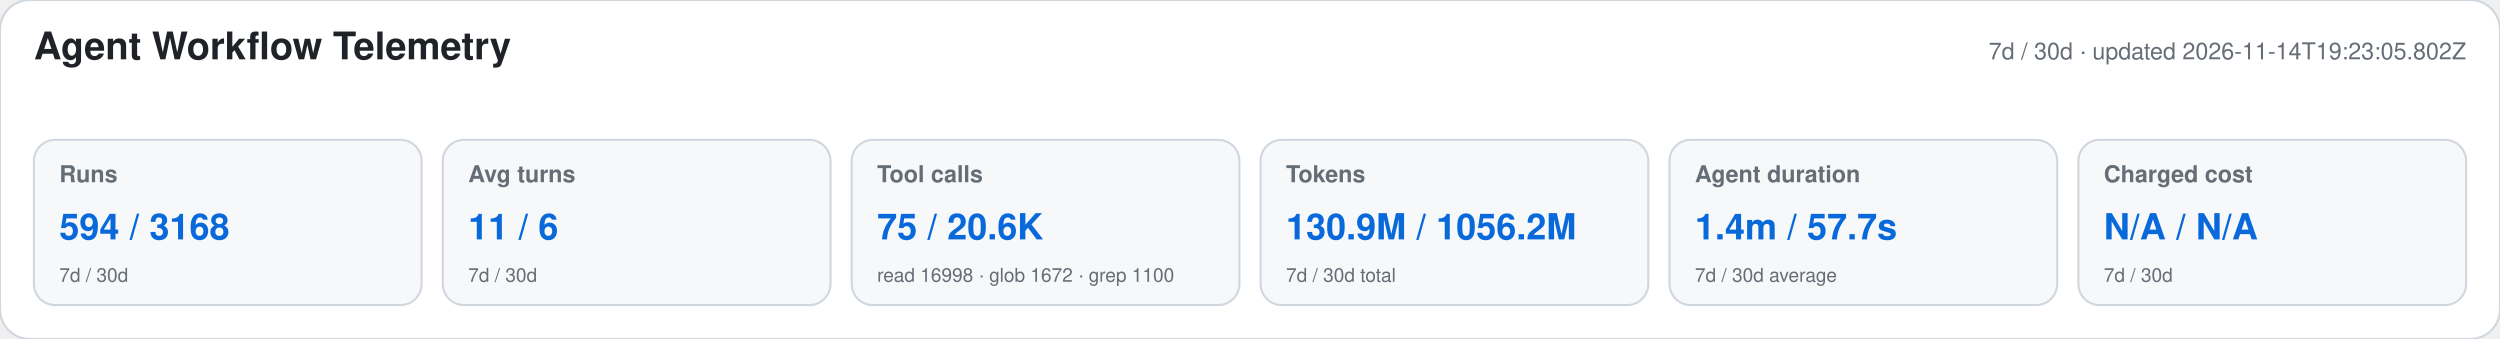
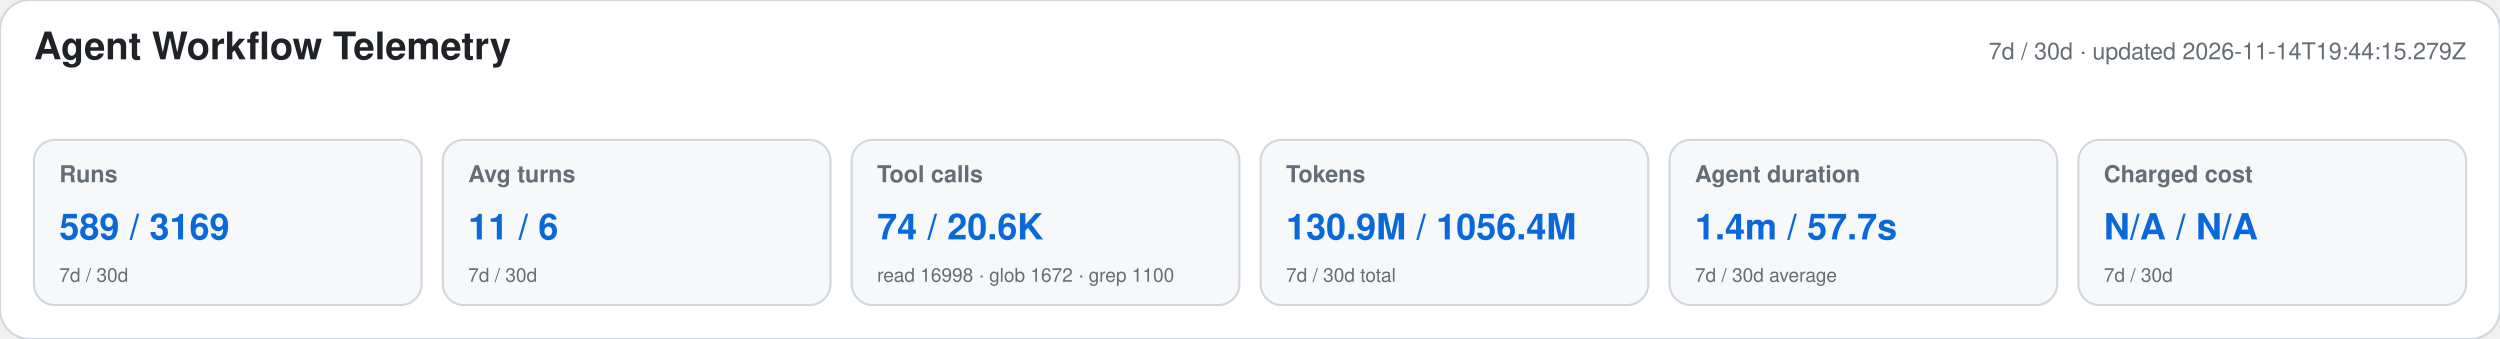
<svg xmlns="http://www.w3.org/2000/svg" width="1180" height="160" viewBox="0 0 1180 160" role="img" aria-labelledby="title desc">
  <style>text{font-family:-apple-system,BlinkMacSystemFont,"Segoe UI",Helvetica,Arial,sans-serif}.heading{font-size:18px;font-weight:650;fill:#1f2328}.meta,.label,.secondary{fill:#656d76}.meta,.label{font-size:11px}.label{font-weight:600}.primary{font-size:17px;font-weight:700;fill:#0969da}.secondary{font-size:9px}</style>
  <rect width="1180" height="160" rx="14" fill="#ffffff" stroke="#d0d7de" />
  <text x="16" y="28" class="heading">Agent Workflow Telemetry</text>
-   <text x="1164" y="28" text-anchor="end" class="meta">7d / 30d · updated 2026-11-14T19:23:05.802Z</text>
+   <text x="1164" y="28" text-anchor="end" class="meta">7d / 30d · updated 2026-11-14T19:44:15.279Z</text>
  <g>
    <rect x="16" y="66" width="183" height="78" rx="10" fill="#f6f8fa" stroke="#d0d7de" />
    <text x="28" y="86" class="label">Runs</text>
-     <text x="28" y="113" class="primary">594 / 3168</text>
+     <text x="28" y="113" class="primary">589 / 3169</text>
    <text x="28" y="133" class="secondary">7d / 30d</text>
  </g>
  <g>
    <rect x="209" y="66" width="183" height="78" rx="10" fill="#f6f8fa" stroke="#d0d7de" />
    <text x="221" y="86" class="label">Avg turns</text>
    <text x="221" y="113" class="primary">11 / 6</text>
    <text x="221" y="133" class="secondary">7d / 30d</text>
  </g>
  <g>
    <rect x="402" y="66" width="183" height="78" rx="10" fill="#f6f8fa" stroke="#d0d7de" />
    <text x="414" y="86" class="label">Tool calls</text>
-     <text x="414" y="113" class="primary">75 / 20.6K</text>
+     <text x="414" y="113" class="primary">74 / 20.6K</text>
    <text x="414" y="133" class="secondary">read 16998 · glob 1672 · grep 1100</text>
  </g>
  <g>
    <rect x="595" y="66" width="183" height="78" rx="10" fill="#f6f8fa" stroke="#d0d7de" />
    <text x="607" y="86" class="label">Tokens</text>
-     <text x="607" y="113" class="primary">130.9M / 1056.2M</text>
+     <text x="607" y="113" class="primary">130.9M / 1056.4M</text>
    <text x="607" y="133" class="secondary">7d / 30d total</text>
  </g>
  <g>
    <rect x="788" y="66" width="183" height="78" rx="10" fill="#f6f8fa" stroke="#d0d7de" />
    <text x="800" y="86" class="label">Agent duration</text>
    <text x="800" y="113" class="primary">1.4m / 57.7s</text>
    <text x="800" y="133" class="secondary">7d / 30d average</text>
  </g>
  <g>
    <rect x="981" y="66" width="183" height="78" rx="10" fill="#f6f8fa" stroke="#d0d7de" />
    <text x="993" y="86" class="label">Charged cost</text>
    <text x="993" y="113" class="primary">N/A / N/A</text>
    <text x="993" y="133" class="secondary">7d / 30d</text>
  </g>
</svg>
